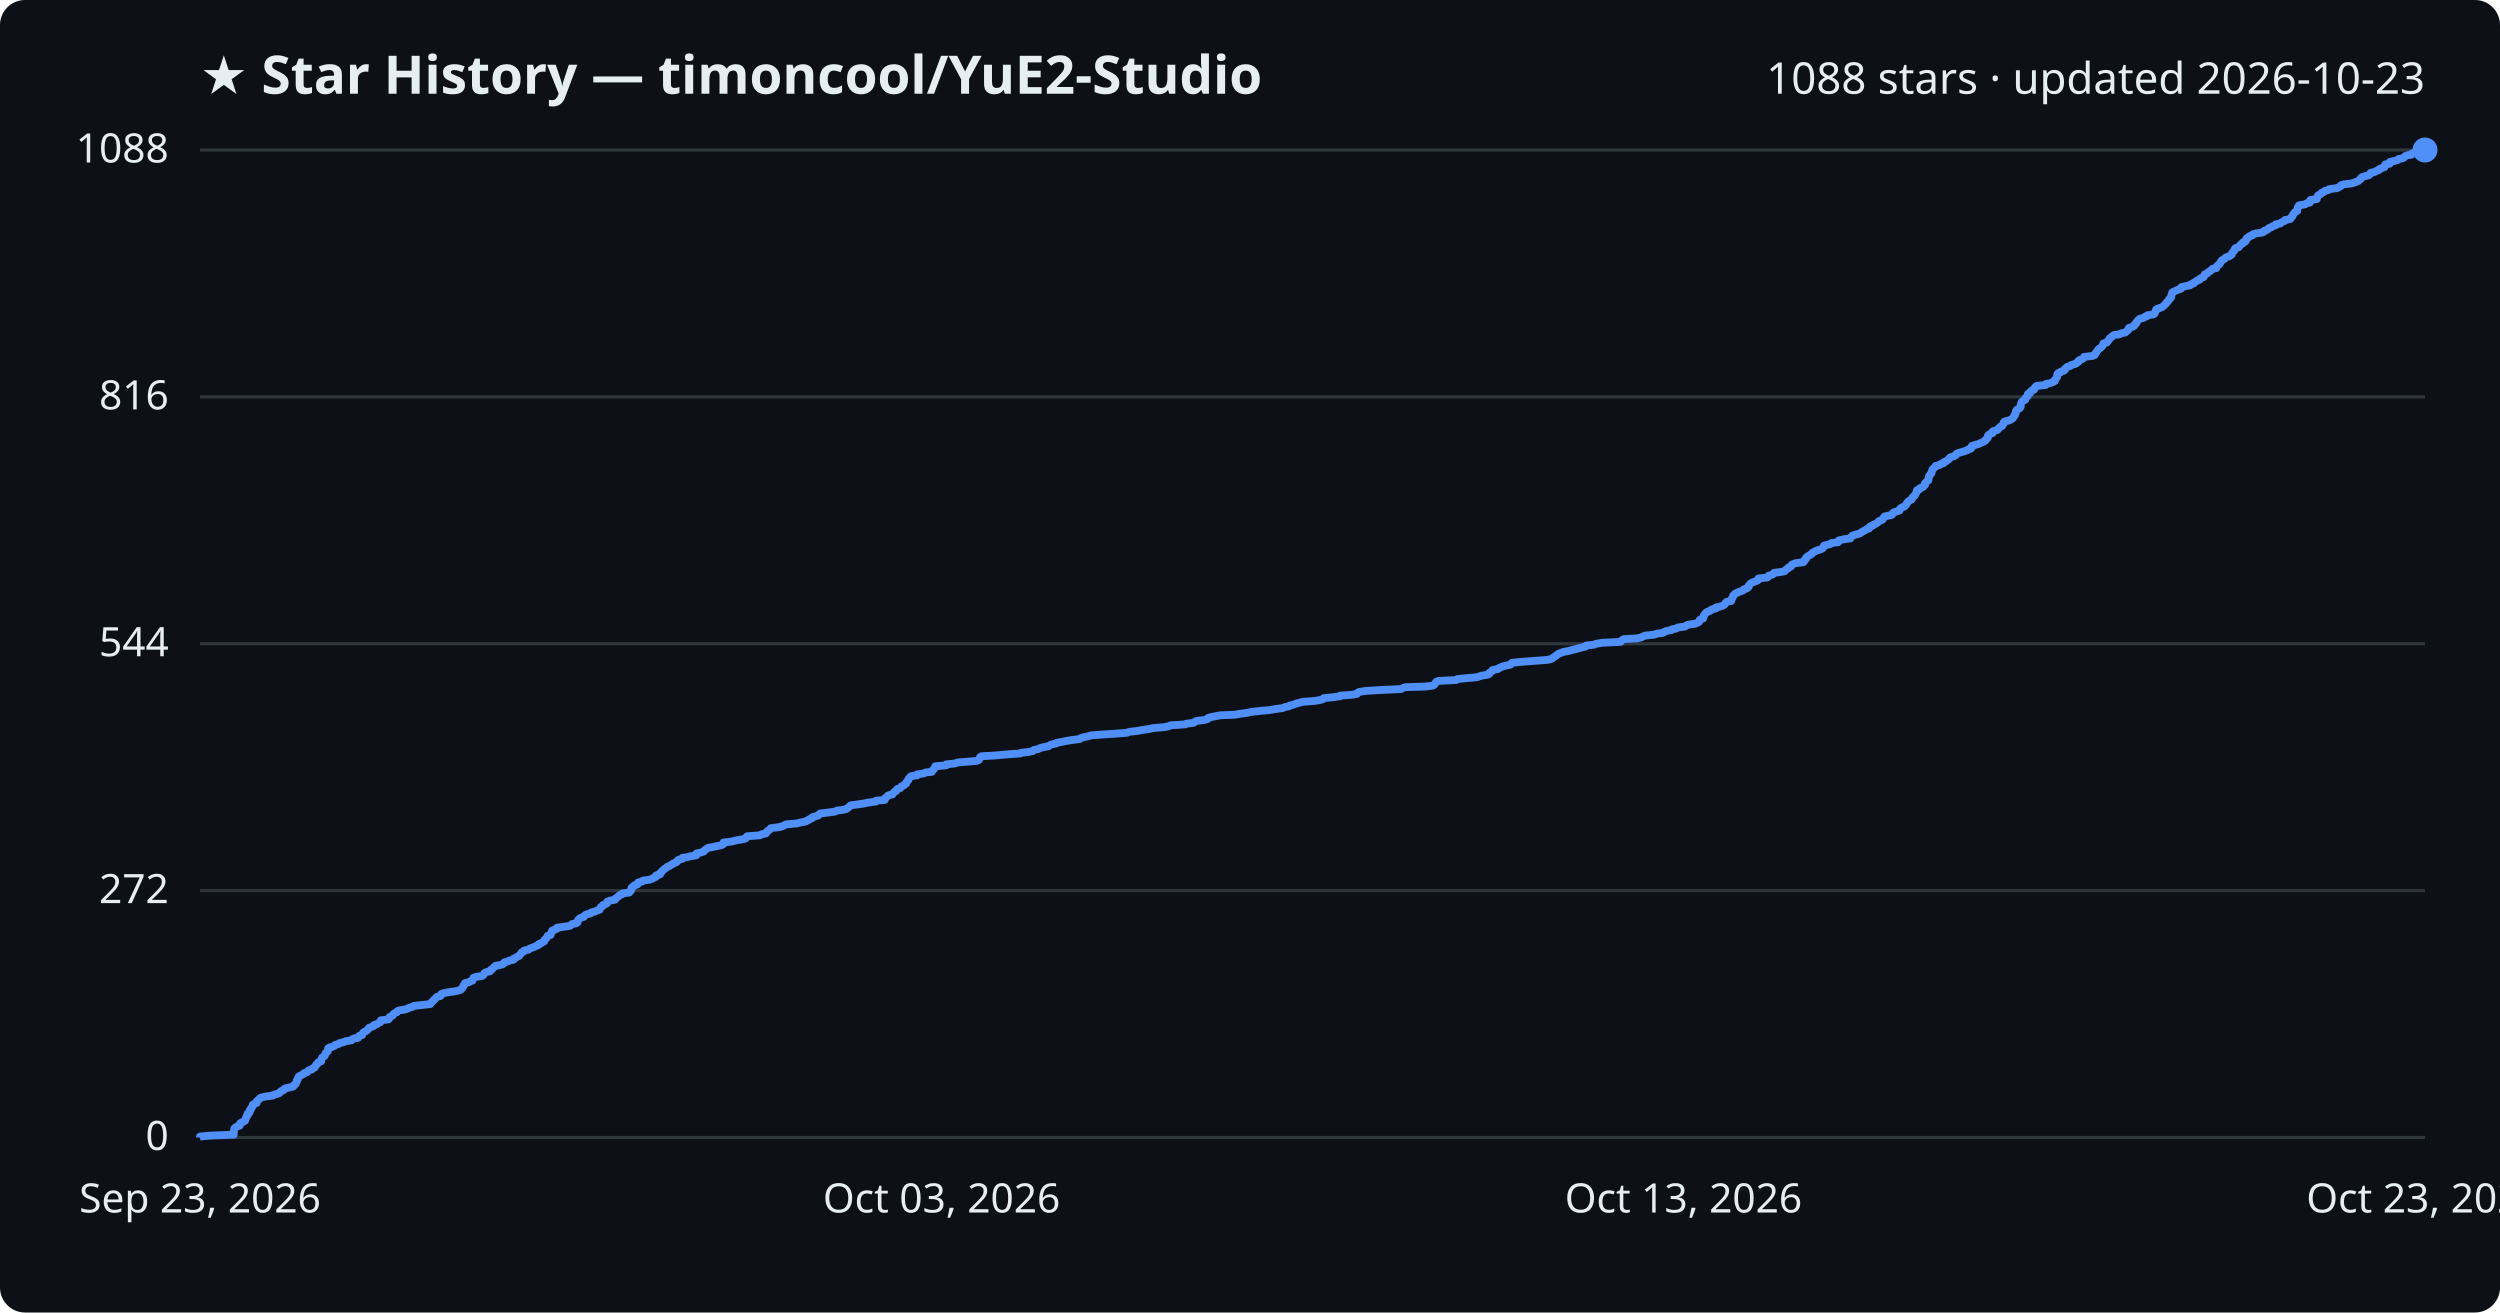
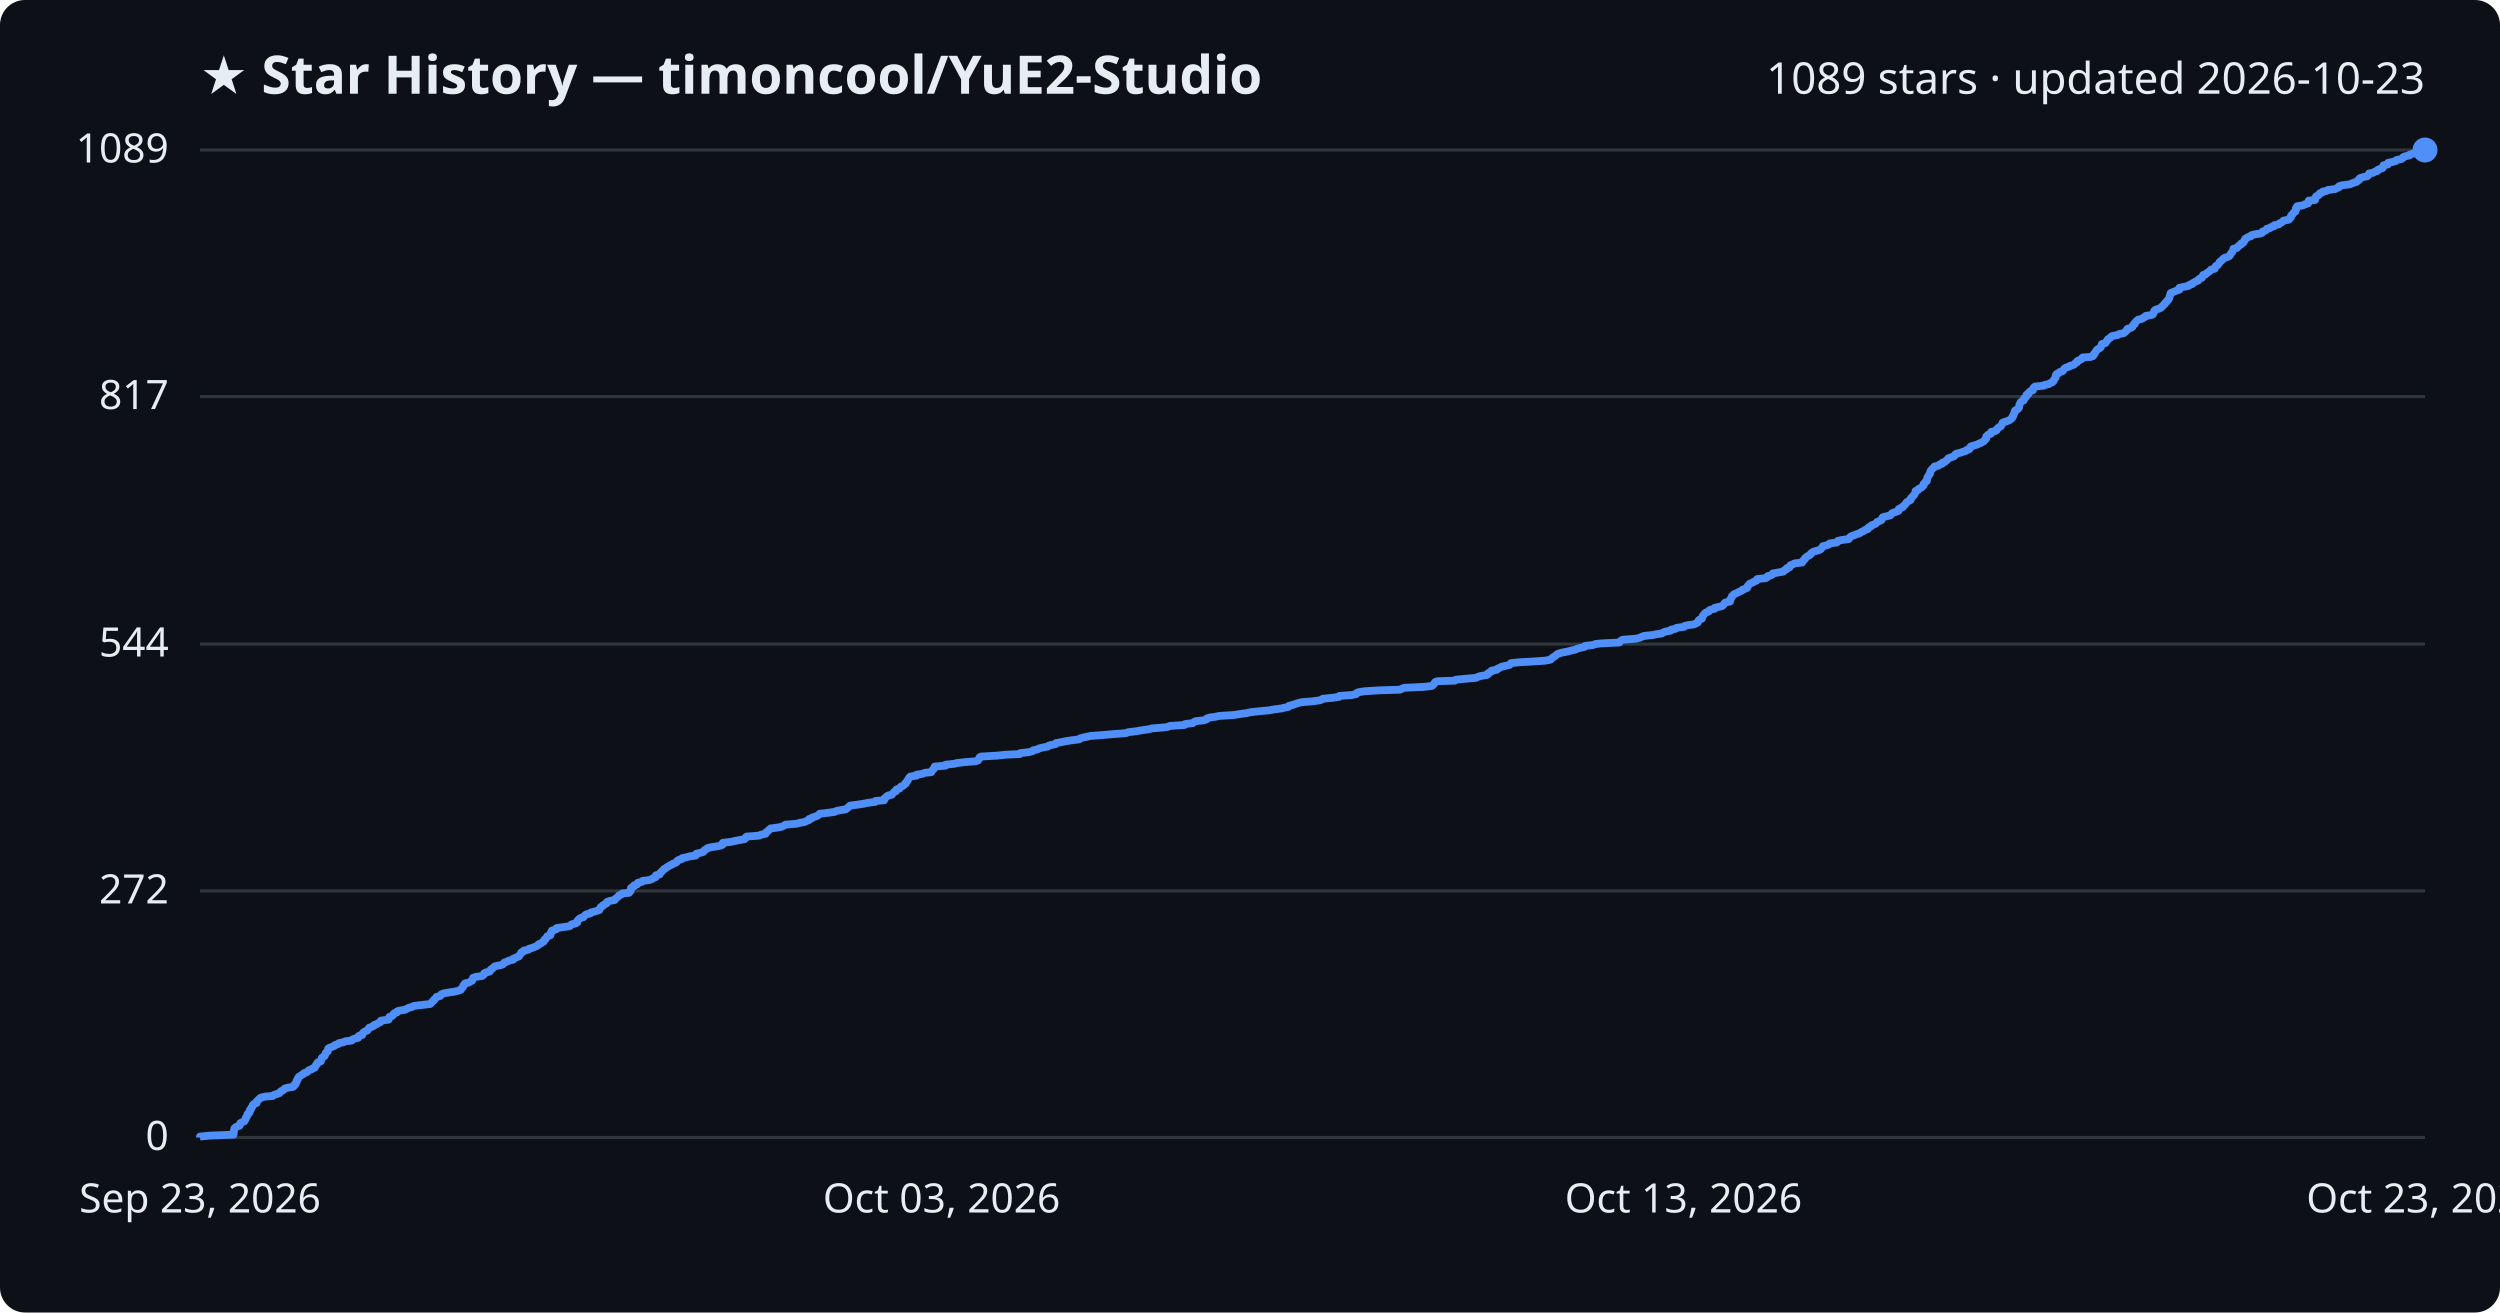
<svg xmlns="http://www.w3.org/2000/svg" viewBox="0 0 800 420" font-family="Segoe UI, sans-serif">
  <rect width="800" height="420" fill="#0d1117" rx="8" />
  <text x="64" y="30" fill="#e6edf3" font-size="17" font-weight="700">★ Star History — timoncool/YuE2-Studio</text>
-   <text x="776" y="30" fill="#e6edf3" font-size="14" text-anchor="end">1088 stars · updated 2026-10-23</text>
+   <text x="776" y="30" fill="#e6edf3" font-size="14" text-anchor="end">1089 stars · updated 2026-10-23</text>
  <line x1="64" y1="364.0" x2="776" y2="364.0" stroke="#30363d" stroke-width="1" />
  <text x="54" y="368.0" fill="#e6edf3" font-size="13" text-anchor="end">0</text>
-   <line x1="64" y1="285.0" x2="776" y2="285.0" stroke="#30363d" stroke-width="1" />
-   <text x="54" y="289.0" fill="#e6edf3" font-size="13" text-anchor="end">272</text>
-   <line x1="64" y1="206.0" x2="776" y2="206.0" stroke="#30363d" stroke-width="1" />
-   <text x="54" y="210.0" fill="#e6edf3" font-size="13" text-anchor="end">544</text>
-   <line x1="64" y1="127.0" x2="776" y2="127.0" stroke="#30363d" stroke-width="1" />
-   <text x="54" y="131.0" fill="#e6edf3" font-size="13" text-anchor="end">816</text>
+   <line x1="64" y1="285.1" x2="776" y2="285.1" stroke="#30363d" stroke-width="1" />
+   <text x="54" y="289.1" fill="#e6edf3" font-size="13" text-anchor="end">272</text>
+   <line x1="64" y1="206.1" x2="776" y2="206.1" stroke="#30363d" stroke-width="1" />
+   <text x="54" y="210.1" fill="#e6edf3" font-size="13" text-anchor="end">544</text>
+   <line x1="64" y1="126.9" x2="776" y2="126.9" stroke="#30363d" stroke-width="1" />
+   <text x="54" y="130.9" fill="#e6edf3" font-size="13" text-anchor="end">817</text>
  <line x1="64" y1="48.0" x2="776" y2="48.0" stroke="#30363d" stroke-width="1" />
-   <text x="54" y="52.0" fill="#e6edf3" font-size="13" text-anchor="end">1088</text>
-   <path d="M64.0,364.0 L64.0,363.7 L67.1,363.4 L74.8,363.1 L74.8,362.8 L74.8,362.5 L74.8,362.3 L74.8,362.0 L74.9,361.7 L75.0,361.4 L75.0,361.1 L75.3,360.8 L75.8,360.5 L76.7,360.2 L76.8,359.9 L76.8,359.6 L76.9,359.4 L77.5,359.1 L78.2,358.8 L78.5,358.5 L78.5,358.2 L78.7,357.9 L78.7,357.6 L78.9,357.3 L79.2,357.0 L79.2,356.7 L79.2,356.4 L79.7,356.2 L79.9,355.9 L79.9,355.6 L79.9,355.3 L80.3,355.0 L80.3,354.7 L80.5,354.4 L80.8,354.1 L80.9,353.8 L80.9,353.5 L81.2,353.3 L82.1,353.0 L82.1,352.7 L82.2,352.4 L82.5,352.1 L82.9,351.8 L83.1,351.5 L83.6,351.2 L84.9,350.9 L87.3,350.6 L87.6,350.3 L88.5,350.1 L89.4,349.8 L89.6,349.5 L89.9,349.2 L90.7,348.9 L90.8,348.6 L91.3,348.3 L92.5,348.0 L93.8,347.7 L94.1,347.4 L94.1,347.2 L94.6,346.9 L94.7,346.6 L94.9,346.3 L94.9,346.0 L95.0,345.7 L95.3,345.4 L95.3,345.1 L95.5,344.8 L95.6,344.5 L96.1,344.2 L96.5,344.0 L97.1,343.7 L97.3,343.4 L98.3,343.1 L98.5,342.8 L98.8,342.5 L99.8,342.2 L100.0,341.9 L100.7,341.6 L100.8,341.3 L101.0,341.1 L101.1,340.8 L101.5,340.5 L101.6,340.2 L101.9,339.9 L102.8,339.6 L102.8,339.3 L102.9,339.0 L103.0,338.7 L103.1,338.4 L103.4,338.2 L103.9,337.9 L104.0,337.6 L104.1,337.3 L104.2,337.0 L104.6,336.7 L104.9,336.4 L104.9,336.1 L105.0,335.8 L105.0,335.5 L105.4,335.2 L106.3,335.0 L107.0,334.7 L107.2,334.4 L108.3,334.1 L108.6,333.8 L110.0,333.5 L110.5,333.2 L112.5,332.9 L112.7,332.6 L113.3,332.3 L114.6,332.1 L114.8,331.8 L114.9,331.5 L115.9,331.2 L116.0,330.9 L116.1,330.6 L116.4,330.3 L117.0,330.0 L117.5,329.7 L117.7,329.4 L118.0,329.1 L118.1,328.9 L118.9,328.6 L119.6,328.3 L119.7,328.0 L120.7,327.7 L121.0,327.4 L121.7,327.1 L121.9,326.8 L121.9,326.5 L124.3,326.2 L124.5,326.0 L124.6,325.7 L124.7,325.4 L125.5,325.1 L125.8,324.8 L125.9,324.5 L126.3,324.2 L127.0,323.9 L127.1,323.6 L127.9,323.3 L129.8,323.0 L130.3,322.8 L130.9,322.5 L132.0,322.2 L132.4,321.9 L135.0,321.6 L137.7,321.3 L137.9,321.0 L138.1,320.7 L138.5,320.4 L138.8,320.1 L138.9,319.9 L139.3,319.6 L139.5,319.3 L139.8,319.0 L141.0,318.7 L141.1,318.4 L141.2,318.1 L142.0,317.8 L143.6,317.5 L145.7,317.2 L146.9,316.9 L147.5,316.7 L147.7,316.4 L148.0,316.1 L148.2,315.8 L148.3,315.5 L148.4,315.2 L148.8,314.9 L148.8,314.6 L150.1,314.3 L150.5,314.0 L151.2,313.8 L151.2,313.5 L151.4,313.2 L151.5,312.9 L152.4,312.6 L154.3,312.3 L154.7,312.0 L154.9,311.7 L155.0,311.4 L155.5,311.1 L156.8,310.8 L157.0,310.6 L157.1,310.3 L157.6,310.0 L157.9,309.7 L158.2,309.4 L158.5,309.1 L160.1,308.8 L161.0,308.5 L161.2,308.2 L161.5,307.9 L162.5,307.7 L162.9,307.4 L164.3,307.1 L164.3,306.8 L165.1,306.5 L165.4,306.2 L166.1,305.9 L166.3,305.6 L166.6,305.3 L166.8,305.0 L166.9,304.8 L167.6,304.5 L167.7,304.2 L169.1,303.9 L169.4,303.6 L170.2,303.3 L171.0,303.0 L171.6,302.7 L172.3,302.4 L172.4,302.1 L173.2,301.8 L173.4,301.6 L174.1,301.3 L174.2,301.0 L174.3,300.7 L174.7,300.4 L174.9,300.1 L175.1,299.8 L175.2,299.5 L176.2,299.2 L176.2,298.9 L176.3,298.7 L176.4,298.4 L176.7,298.1 L176.7,297.8 L177.5,297.5 L178.2,297.2 L178.2,296.9 L180.1,296.6 L182.3,296.3 L182.8,296.0 L183.0,295.7 L184.3,295.5 L184.8,295.2 L184.8,294.9 L184.9,294.6 L185.1,294.3 L185.4,294.0 L185.8,293.7 L186.8,293.4 L187.0,293.1 L187.3,292.8 L187.7,292.6 L189.0,292.3 L189.2,292.0 L190.3,291.7 L191.0,291.4 L191.9,291.1 L191.9,290.8 L192.2,290.5 L192.3,290.2 L192.9,289.9 L193.0,289.6 L193.6,289.4 L194.2,289.1 L194.2,288.8 L194.4,288.5 L195.2,288.2 L196.8,287.9 L196.9,287.6 L197.3,287.3 L197.7,287.0 L198.0,286.7 L198.2,286.5 L199.0,286.2 L199.2,285.9 L201.4,285.6 L201.5,285.3 L201.9,285.0 L202.0,284.7 L202.0,284.4 L202.1,284.1 L202.4,283.8 L203.0,283.5 L203.0,283.3 L204.0,283.0 L204.1,282.7 L204.2,282.4 L205.5,282.1 L205.7,281.8 L207.9,281.5 L208.7,281.2 L209.1,280.9 L209.9,280.6 L210.0,280.4 L210.0,280.1 L211.2,279.8 L211.4,279.5 L211.4,279.2 L211.8,278.9 L212.0,278.6 L212.4,278.3 L212.7,278.0 L213.2,277.7 L213.5,277.4 L214.1,277.2 L214.5,276.9 L215.1,276.6 L215.4,276.3 L216.3,276.0 L216.7,275.7 L216.8,275.4 L217.2,275.1 L218.4,274.8 L218.4,274.5 L219.9,274.3 L220.9,274.0 L222.8,273.7 L222.9,273.4 L222.9,273.1 L224.3,272.8 L225.2,272.5 L225.4,272.2 L225.7,271.9 L226.2,271.6 L226.6,271.3 L227.8,271.1 L229.2,270.8 L230.7,270.5 L231.4,270.2 L231.4,269.9 L231.5,269.6 L234.1,269.3 L235.2,269.0 L236.9,268.7 L238.4,268.4 L238.7,268.2 L238.8,267.9 L239.1,267.6 L243.2,267.3 L243.6,267.0 L245.1,266.7 L245.3,266.4 L245.4,266.1 L245.9,265.8 L246.2,265.5 L246.7,265.2 L246.7,265.0 L249.2,264.7 L250.4,264.4 L251.0,264.1 L251.5,263.8 L255.0,263.5 L256.2,263.2 L257.8,262.9 L258.2,262.6 L259.0,262.3 L259.1,262.1 L259.9,261.8 L260.0,261.5 L261.0,261.2 L261.9,260.9 L262.1,260.6 L262.5,260.3 L265.1,260.0 L267.3,259.7 L267.8,259.4 L269.4,259.2 L270.8,258.9 L271.2,258.6 L271.6,258.3 L271.9,258.0 L272.2,257.7 L274.6,257.4 L276.5,257.1 L278.0,256.8 L280.3,256.5 L280.4,256.2 L283.1,256.0 L283.2,255.7 L283.2,255.4 L283.7,255.1 L283.9,254.8 L284.3,254.5 L285.6,254.2 L285.8,253.9 L286.0,253.6 L286.3,253.3 L286.8,253.1 L286.9,252.8 L287.1,252.5 L288.1,252.2 L288.3,251.9 L288.5,251.6 L289.3,251.3 L289.5,251.0 L290.0,250.7 L290.0,250.4 L290.2,250.1 L290.4,249.9 L290.7,249.6 L290.7,249.3 L291.0,249.0 L291.2,248.7 L291.5,248.4 L293.5,248.1 L293.5,247.8 L295.6,247.5 L296.1,247.2 L298.2,247.0 L298.3,246.7 L298.5,246.4 L298.9,246.1 L299.0,245.8 L299.2,245.5 L299.3,245.2 L302.8,244.9 L302.8,244.6 L305.7,244.3 L306.3,244.0 L308.8,243.8 L312.5,243.5 L313.2,243.2 L313.4,242.9 L313.6,242.6 L313.6,242.3 L314.1,242.0 L319.2,241.7 L322.2,241.4 L326.5,241.1 L326.7,240.9 L329.3,240.6 L330.6,240.3 L330.8,240.0 L332.2,239.7 L332.8,239.4 L333.9,239.1 L335.5,238.8 L335.8,238.5 L336.6,238.2 L338.0,237.9 L338.2,237.7 L339.8,237.4 L341.2,237.1 L343.1,236.8 L345.5,236.5 L345.8,236.2 L346.8,235.9 L348.3,235.6 L349.2,235.3 L353.3,235.0 L356.6,234.8 L360.6,234.5 L361.3,234.2 L363.9,233.9 L365.5,233.6 L367.6,233.3 L368.9,233.0 L372.5,232.7 L374.0,232.4 L374.6,232.1 L379.3,231.8 L379.5,231.6 L382.0,231.3 L382.3,231.0 L382.8,230.7 L385.4,230.4 L386.4,230.1 L386.5,229.8 L387.4,229.5 L388.9,229.2 L390.5,228.9 L395.2,228.7 L396.9,228.4 L399.2,228.1 L400.4,227.8 L403.2,227.5 L406.4,227.2 L408.1,226.9 L410.4,226.6 L411.1,226.3 L412.5,226.0 L412.7,225.8 L413.9,225.5 L414.6,225.2 L415.7,224.9 L416.8,224.6 L420.6,224.3 L422.5,224.0 L423.4,223.7 L423.6,223.4 L426.7,223.1 L428.8,222.8 L428.9,222.6 L432.9,222.3 L434.3,222.0 L434.4,221.7 L435.0,221.4 L437.0,221.1 L441.8,220.8 L448.3,220.5 L448.9,220.2 L449.7,219.9 L456.0,219.7 L458.5,219.4 L459.0,219.1 L459.2,218.8 L459.4,218.5 L459.6,218.2 L460.3,217.9 L466.0,217.6 L466.3,217.3 L469.4,217.0 L472.7,216.7 L473.2,216.5 L474.2,216.2 L476.1,215.9 L476.6,215.6 L476.6,215.3 L477.1,215.0 L477.6,214.7 L477.6,214.4 L479.3,214.1 L479.6,213.8 L480.2,213.6 L480.7,213.3 L481.9,213.0 L483.3,212.7 L483.7,212.4 L483.8,212.1 L486.8,211.8 L490.6,211.5 L494.9,211.2 L496.4,210.9 L496.8,210.6 L497.1,210.4 L497.5,210.1 L498.0,209.8 L498.3,209.5 L498.7,209.2 L499.6,208.9 L500.3,208.6 L502.0,208.3 L503.1,208.0 L504.3,207.7 L505.0,207.5 L506.1,207.2 L507.4,206.9 L507.5,206.6 L510.1,206.3 L510.8,206.0 L512.6,205.7 L518.6,205.4 L518.8,205.1 L519.1,204.8 L519.7,204.5 L523.7,204.3 L525.1,204.0 L525.7,203.7 L526.4,203.4 L529.3,203.1 L530.1,202.8 L532.2,202.5 L532.6,202.2 L533.3,201.9 L534.9,201.6 L535.0,201.4 L536.5,201.1 L536.9,200.8 L539.2,200.5 L539.5,200.2 L540.2,199.9 L542.5,199.6 L543.1,199.3 L543.7,199.0 L543.8,198.7 L543.9,198.4 L544.2,198.2 L545.0,197.9 L545.0,197.6 L545.2,197.3 L545.2,197.0 L545.4,196.7 L545.7,196.4 L545.9,196.1 L546.3,195.8 L547.2,195.5 L547.3,195.3 L547.8,195.0 L549.1,194.7 L549.1,194.4 L550.4,194.1 L551.3,193.8 L551.8,193.5 L552.0,193.2 L552.2,192.9 L552.5,192.6 L554.0,192.3 L554.0,192.1 L554.0,191.8 L554.3,191.5 L554.4,191.2 L554.6,190.9 L554.6,190.6 L555.0,190.3 L555.2,190.0 L555.8,189.7 L556.5,189.4 L557.1,189.2 L557.8,188.9 L558.0,188.6 L558.9,188.3 L559.4,188.0 L559.6,187.7 L559.6,187.4 L559.9,187.1 L560.1,186.8 L560.5,186.5 L561.3,186.2 L561.8,186.0 L562.5,185.7 L562.7,185.4 L562.7,185.1 L565.5,184.8 L565.9,184.5 L566.0,184.2 L567.1,183.9 L567.6,183.6 L567.7,183.3 L569.4,183.1 L571.1,182.8 L571.3,182.5 L571.6,182.2 L572.2,181.9 L572.3,181.6 L573.1,181.3 L573.2,181.0 L573.4,180.7 L574.1,180.4 L574.7,180.2 L577.1,179.9 L577.1,179.6 L577.6,179.3 L577.6,179.0 L578.0,178.7 L578.0,178.4 L578.4,178.1 L578.8,177.8 L579.4,177.5 L579.8,177.2 L579.9,177.0 L580.3,176.7 L580.9,176.4 L581.6,176.1 L582.6,175.8 L583.2,175.5 L583.3,175.2 L583.7,174.9 L583.7,174.6 L584.9,174.3 L585.7,174.1 L586.0,173.8 L588.2,173.5 L588.2,173.2 L588.5,172.9 L589.9,172.6 L592.1,172.3 L592.2,172.0 L592.5,171.7 L592.8,171.4 L593.7,171.1 L594.5,170.9 L595.3,170.6 L595.7,170.3 L596.2,170.0 L596.8,169.7 L597.2,169.4 L598.1,169.1 L598.1,168.8 L598.4,168.5 L599.3,168.2 L599.3,168.0 L600.1,167.7 L600.6,167.4 L601.0,167.1 L601.2,166.8 L601.9,166.5 L602.5,166.2 L602.6,165.9 L602.8,165.6 L603.0,165.3 L604.3,165.0 L605.3,164.8 L605.6,164.5 L605.7,164.2 L606.1,163.9 L607.2,163.6 L607.9,163.3 L607.9,163.0 L608.1,162.7 L608.6,162.4 L609.4,162.1 L609.5,161.9 L609.9,161.6 L610.1,161.3 L610.2,161.0 L610.5,160.7 L610.7,160.4 L611.2,160.1 L611.8,159.8 L611.9,159.5 L612.0,159.2 L612.3,158.9 L612.6,158.7 L612.8,158.4 L613.0,158.1 L613.1,157.8 L613.3,157.5 L613.4,157.2 L613.4,156.9 L614.2,156.6 L614.3,156.3 L614.9,156.0 L615.4,155.8 L615.6,155.5 L616.0,155.2 L616.0,154.9 L616.0,154.6 L616.4,154.3 L616.6,154.0 L617.1,153.7 L617.1,153.4 L617.2,153.1 L617.2,152.8 L617.2,152.6 L617.3,152.3 L617.6,152.0 L617.8,151.7 L618.1,151.4 L618.1,151.1 L618.2,150.8 L618.3,150.5 L618.4,150.2 L618.8,149.9 L618.9,149.7 L619.3,149.4 L619.4,149.1 L620.7,148.8 L621.0,148.5 L622.0,148.2 L622.0,147.9 L622.8,147.6 L623.1,147.3 L623.6,147.0 L623.8,146.8 L623.9,146.5 L624.5,146.2 L625.5,145.9 L625.9,145.6 L626.0,145.3 L626.5,145.0 L627.6,144.7 L628.6,144.4 L629.5,144.1 L629.8,143.8 L630.6,143.6 L630.9,143.3 L630.9,143.0 L631.0,142.7 L632.0,142.4 L633.1,142.1 L633.7,141.8 L634.4,141.5 L635.0,141.2 L635.4,140.9 L635.4,140.7 L635.8,140.4 L636.1,140.1 L636.1,139.8 L636.1,139.5 L636.4,139.2 L636.7,138.9 L637.6,138.6 L637.7,138.3 L637.7,138.0 L638.8,137.7 L639.3,137.5 L639.4,137.2 L639.8,136.9 L640.0,136.6 L640.7,136.3 L640.8,136.0 L641.1,135.7 L641.2,135.4 L641.2,135.1 L641.7,134.8 L642.7,134.6 L643.4,134.3 L643.9,134.0 L644.2,133.7 L644.4,133.4 L644.5,133.1 L644.8,132.8 L644.8,132.5 L645.0,132.2 L645.1,131.9 L645.1,131.6 L645.2,131.4 L645.4,131.1 L646.1,130.8 L646.4,130.5 L646.6,130.2 L646.6,129.9 L646.6,129.6 L646.7,129.3 L646.8,129.0 L646.9,128.7 L647.1,128.5 L647.5,128.2 L648.1,127.9 L648.1,127.6 L648.2,127.3 L648.6,127.0 L648.9,126.7 L648.9,126.4 L648.9,126.1 L649.6,125.8 L649.6,125.5 L649.9,125.3 L650.1,125.0 L650.9,124.7 L651.1,124.4 L651.1,124.1 L651.3,123.8 L651.7,123.5 L654.6,123.2 L654.6,122.9 L656.1,122.6 L656.5,122.4 L657.3,122.1 L657.6,121.8 L657.6,121.5 L657.9,121.2 L658.1,120.9 L658.3,120.6 L658.3,120.3 L658.3,120.0 L658.4,119.7 L658.6,119.4 L659.3,119.2 L659.5,118.9 L660.5,118.6 L660.8,118.3 L660.8,118.0 L661.2,117.7 L661.5,117.4 L662.5,117.1 L662.8,116.8 L663.9,116.5 L664.4,116.3 L664.6,116.0 L665.2,115.7 L665.2,115.4 L665.7,115.1 L666.5,114.8 L666.8,114.5 L666.9,114.2 L669.6,113.9 L670.3,113.6 L670.5,113.3 L670.5,113.1 L670.8,112.8 L671.0,112.5 L671.2,112.2 L671.4,111.9 L671.7,111.6 L672.2,111.3 L672.5,111.0 L672.8,110.7 L672.9,110.4 L673.0,110.2 L673.1,109.9 L674.2,109.6 L674.4,109.3 L674.6,109.0 L674.9,108.7 L675.0,108.4 L675.3,108.1 L675.8,107.8 L676.0,107.5 L676.5,107.2 L678.2,107.0 L678.6,106.7 L680.1,106.4 L680.4,106.1 L680.8,105.8 L681.1,105.5 L681.1,105.2 L681.3,104.9 L682.4,104.6 L682.9,104.3 L683.0,104.1 L683.1,103.8 L683.6,103.5 L683.6,103.2 L683.9,102.9 L684.1,102.6 L684.4,102.3 L684.7,102.0 L686.0,101.7 L686.3,101.4 L687.0,101.2 L687.1,100.9 L689.1,100.6 L689.5,100.3 L689.6,100.0 L689.7,99.7 L689.9,99.4 L689.9,99.1 L690.3,98.8 L691.3,98.5 L692.0,98.2 L692.2,98.0 L692.6,97.7 L692.8,97.4 L693.2,97.1 L693.3,96.8 L693.7,96.5 L693.9,96.2 L694.0,95.9 L694.4,95.6 L694.5,95.3 L694.8,95.1 L694.8,94.8 L694.9,94.5 L694.9,94.2 L695.1,93.9 L695.1,93.6 L695.6,93.3 L696.3,93.0 L697.0,92.7 L697.9,92.4 L697.9,92.1 L698.0,91.9 L699.2,91.6 L700.8,91.3 L701.0,91.0 L702.0,90.7 L702.1,90.4 L702.7,90.1 L703.0,89.8 L703.9,89.5 L704.0,89.2 L704.3,89.0 L705.1,88.7 L705.3,88.4 L705.4,88.1 L705.5,87.8 L706.3,87.5 L706.5,87.2 L707.0,86.9 L707.4,86.6 L707.8,86.3 L708.0,86.0 L709.2,85.8 L709.3,85.5 L709.4,85.2 L709.7,84.9 L710.2,84.6 L710.3,84.3 L710.6,84.0 L710.7,83.7 L710.9,83.4 L711.4,83.1 L711.8,82.9 L712.0,82.6 L712.4,82.3 L713.4,82.0 L713.8,81.7 L714.2,81.4 L714.2,81.1 L714.4,80.8 L714.7,80.5 L715.0,80.2 L715.0,79.9 L715.2,79.7 L715.3,79.4 L716.4,79.1 L716.6,78.8 L716.8,78.5 L717.1,78.2 L717.7,77.9 L717.7,77.6 L718.5,77.3 L718.5,77.0 L718.8,76.8 L718.8,76.5 L719.0,76.2 L719.6,75.9 L719.8,75.6 L720.8,75.3 L720.9,75.0 L721.9,74.7 L724.0,74.4 L724.5,74.1 L724.6,73.8 L725.4,73.6 L725.8,73.3 L726.0,73.0 L726.9,72.7 L727.2,72.4 L728.2,72.1 L728.2,71.8 L729.7,71.5 L730.0,71.2 L730.6,70.9 L731.1,70.7 L731.2,70.4 L732.9,70.1 L733.1,69.8 L733.2,69.5 L733.6,69.2 L733.7,68.9 L733.8,68.6 L734.1,68.3 L734.3,68.0 L734.5,67.8 L735.1,67.5 L735.1,67.2 L735.2,66.9 L735.3,66.6 L735.3,66.3 L735.6,66.0 L735.7,65.7 L737.6,65.4 L738.0,65.1 L739.2,64.8 L739.2,64.6 L739.3,64.3 L739.3,64.0 L741.4,63.7 L741.4,63.4 L741.5,63.1 L741.6,62.8 L741.8,62.5 L742.5,62.2 L742.8,61.9 L742.9,61.7 L743.7,61.4 L743.9,61.1 L745.1,60.8 L745.4,60.5 L747.9,60.2 L748.4,59.9 L749.0,59.6 L749.1,59.3 L750.0,59.0 L752.5,58.7 L753.2,58.5 L753.9,58.2 L754.7,57.9 L754.9,57.6 L755.4,57.3 L755.5,57.0 L755.8,56.7 L756.7,56.4 L758.0,56.1 L758.3,55.8 L758.6,55.6 L758.6,55.3 L760.0,55.0 L760.4,54.7 L761.3,54.4 L761.4,54.1 L762.1,53.8 L763.0,53.5 L763.1,53.2 L763.3,52.9 L763.3,52.6 L764.7,52.4 L764.7,52.1 L764.8,51.8 L766.2,51.5 L767.3,51.2 L767.5,50.9 L769.0,50.6 L769.4,50.3 L769.6,50.0 L770.3,49.7 L771.7,49.5 L771.7,49.2 L772.4,48.9 L774.8,48.6 L775.0,48.3 L776.0,48.0 L776.0,48.0" fill="none" stroke="#4f8ff7" stroke-width="2.5" stroke-linejoin="round" />
+   <text x="54" y="52.0" fill="#e6edf3" font-size="13" text-anchor="end">1089</text>
+   <path d="M64.0,364.0 L64.0,363.7 L67.1,363.4 L74.7,363.1 L74.8,362.8 L74.8,362.5 L74.8,362.3 L74.8,362.0 L74.9,361.7 L75.0,361.4 L75.0,361.1 L75.3,360.8 L75.8,360.5 L76.7,360.2 L76.8,359.9 L76.8,359.6 L76.9,359.4 L77.5,359.1 L78.2,358.8 L78.4,358.5 L78.5,358.2 L78.7,357.9 L78.7,357.6 L78.9,357.3 L79.2,357.0 L79.2,356.7 L79.2,356.5 L79.7,356.2 L79.9,355.9 L79.9,355.6 L79.9,355.3 L80.3,355.0 L80.3,354.7 L80.5,354.4 L80.8,354.1 L80.9,353.8 L80.9,353.6 L81.2,353.3 L82.1,353.0 L82.1,352.7 L82.2,352.4 L82.5,352.1 L82.9,351.8 L83.1,351.5 L83.6,351.2 L84.9,350.9 L87.3,350.7 L87.6,350.4 L88.5,350.1 L89.4,349.8 L89.6,349.5 L89.9,349.2 L90.6,348.9 L90.8,348.6 L91.2,348.3 L92.4,348.0 L93.8,347.8 L94.1,347.5 L94.1,347.2 L94.6,346.9 L94.6,346.6 L94.9,346.3 L94.9,346.0 L95.0,345.7 L95.3,345.4 L95.3,345.1 L95.5,344.8 L95.6,344.6 L96.1,344.3 L96.5,344.0 L97.1,343.7 L97.3,343.4 L98.2,343.1 L98.5,342.8 L98.8,342.5 L99.7,342.2 L100.0,341.9 L100.7,341.7 L100.8,341.4 L101.0,341.1 L101.1,340.8 L101.5,340.5 L101.5,340.2 L101.8,339.9 L102.7,339.6 L102.7,339.3 L102.9,339.0 L103.0,338.8 L103.0,338.5 L103.4,338.2 L103.9,337.9 L104.0,337.6 L104.1,337.3 L104.2,337.0 L104.5,336.7 L104.9,336.4 L104.9,336.1 L105.0,335.9 L105.0,335.6 L105.4,335.3 L106.2,335.0 L107.0,334.7 L107.2,334.4 L108.2,334.1 L108.5,333.8 L110.0,333.5 L110.5,333.2 L112.5,333.0 L112.7,332.7 L113.3,332.4 L114.6,332.1 L114.8,331.8 L114.8,331.5 L115.9,331.2 L115.9,330.9 L116.1,330.6 L116.4,330.3 L116.9,330.0 L117.5,329.8 L117.7,329.5 L118.0,329.2 L118.1,328.9 L118.9,328.6 L119.6,328.3 L119.7,328.0 L120.6,327.7 L121.0,327.4 L121.7,327.1 L121.9,326.9 L121.9,326.6 L124.3,326.3 L124.5,326.0 L124.5,325.7 L124.6,325.4 L125.5,325.1 L125.8,324.8 L125.9,324.5 L126.2,324.2 L127.0,324.0 L127.0,323.7 L127.8,323.4 L129.7,323.1 L130.2,322.8 L130.8,322.5 L131.9,322.2 L132.4,321.9 L134.9,321.6 L137.6,321.3 L137.9,321.1 L138.1,320.8 L138.4,320.5 L138.8,320.2 L138.9,319.9 L139.3,319.6 L139.5,319.3 L139.7,319.0 L140.9,318.7 L141.1,318.4 L141.2,318.2 L141.9,317.9 L143.6,317.6 L145.6,317.3 L146.8,317.0 L147.5,316.7 L147.6,316.4 L147.9,316.1 L148.2,315.8 L148.3,315.5 L148.3,315.3 L148.7,315.0 L148.8,314.7 L150.1,314.4 L150.5,314.1 L151.1,313.8 L151.2,313.5 L151.3,313.2 L151.4,312.9 L152.3,312.6 L154.3,312.3 L154.6,312.1 L154.9,311.8 L154.9,311.5 L155.4,311.2 L156.7,310.9 L156.9,310.6 L157.0,310.3 L157.5,310.0 L157.8,309.7 L158.1,309.4 L158.4,309.2 L160.0,308.9 L160.9,308.6 L161.2,308.3 L161.4,308.0 L162.4,307.7 L162.8,307.4 L164.2,307.1 L164.2,306.8 L165.0,306.5 L165.4,306.3 L166.1,306.0 L166.2,305.7 L166.5,305.4 L166.7,305.1 L166.8,304.8 L167.5,304.5 L167.6,304.2 L169.1,303.9 L169.3,303.6 L170.1,303.4 L170.9,303.1 L171.6,302.8 L172.2,302.5 L172.3,302.2 L173.1,301.9 L173.4,301.6 L174.0,301.3 L174.1,301.0 L174.2,300.7 L174.6,300.5 L174.8,300.2 L175.0,299.9 L175.1,299.6 L176.1,299.3 L176.2,299.0 L176.3,298.7 L176.3,298.4 L176.6,298.1 L176.6,297.8 L177.4,297.6 L178.1,297.3 L178.1,297.0 L180.0,296.7 L182.2,296.4 L182.7,296.1 L182.9,295.8 L184.2,295.5 L184.7,295.2 L184.7,294.9 L184.8,294.6 L185.0,294.4 L185.3,294.1 L185.7,293.8 L186.7,293.5 L186.9,293.2 L187.2,292.9 L187.6,292.6 L188.9,292.3 L189.1,292.0 L190.2,291.7 L190.9,291.5 L191.8,291.2 L191.8,290.9 L192.1,290.6 L192.2,290.3 L192.8,290.0 L192.9,289.7 L193.5,289.4 L194.1,289.1 L194.1,288.8 L194.3,288.6 L195.1,288.3 L196.7,288.0 L196.8,287.7 L197.2,287.4 L197.6,287.1 L197.9,286.8 L198.1,286.5 L198.9,286.2 L199.1,285.9 L201.3,285.7 L201.4,285.4 L201.8,285.1 L201.9,284.8 L201.9,284.5 L201.9,284.2 L202.3,283.9 L202.9,283.6 L202.9,283.3 L203.9,283.0 L203.9,282.8 L204.1,282.5 L205.4,282.2 L205.6,281.9 L207.8,281.6 L208.6,281.3 L209.0,281.0 L209.8,280.7 L209.8,280.4 L209.9,280.1 L211.1,279.8 L211.2,279.6 L211.3,279.3 L211.7,279.0 L211.9,278.7 L212.3,278.4 L212.5,278.1 L213.1,277.8 L213.4,277.5 L214.0,277.2 L214.4,276.9 L215.0,276.7 L215.3,276.4 L216.2,276.1 L216.6,275.8 L216.7,275.5 L217.1,275.2 L218.2,274.9 L218.3,274.6 L219.8,274.3 L220.8,274.0 L222.6,273.8 L222.7,273.5 L222.8,273.2 L224.1,272.9 L225.1,272.6 L225.3,272.3 L225.5,272.0 L226.1,271.7 L226.4,271.4 L227.6,271.1 L229.0,270.9 L230.6,270.6 L231.2,270.3 L231.3,270.0 L231.3,269.7 L233.9,269.4 L235.1,269.1 L236.8,268.8 L238.3,268.5 L238.6,268.2 L238.6,268.0 L238.9,267.7 L243.0,267.4 L243.5,267.1 L245.0,266.8 L245.1,266.5 L245.3,266.2 L245.8,265.9 L246.0,265.6 L246.5,265.3 L246.6,265.1 L249.0,264.8 L250.3,264.5 L250.9,264.2 L251.3,263.9 L254.9,263.6 L256.0,263.3 L257.6,263.0 L258.1,262.7 L258.9,262.4 L258.9,262.1 L259.7,261.9 L259.9,261.6 L260.9,261.3 L261.7,261.0 L262.0,260.7 L262.3,260.4 L264.9,260.1 L267.1,259.8 L267.7,259.5 L269.3,259.2 L270.6,259.0 L271.0,258.7 L271.4,258.4 L271.7,258.1 L272.0,257.8 L274.4,257.5 L276.3,257.2 L277.8,256.9 L280.1,256.6 L280.2,256.3 L282.9,256.1 L283.0,255.8 L283.0,255.5 L283.5,255.2 L283.7,254.9 L284.1,254.6 L285.4,254.3 L285.6,254.0 L285.9,253.7 L286.1,253.4 L286.7,253.2 L286.7,252.9 L286.9,252.6 L287.9,252.3 L288.1,252.0 L288.3,251.7 L289.1,251.4 L289.3,251.1 L289.8,250.8 L289.8,250.5 L290.1,250.3 L290.2,250.0 L290.5,249.7 L290.6,249.4 L290.8,249.1 L291.0,248.8 L291.3,248.5 L293.3,248.2 L293.3,247.9 L295.4,247.6 L295.9,247.3 L298.0,247.1 L298.1,246.8 L298.3,246.5 L298.7,246.2 L298.8,245.9 L299.1,245.6 L299.1,245.3 L302.6,245.0 L302.6,244.7 L305.5,244.4 L306.1,244.2 L308.6,243.9 L312.3,243.6 L313.0,243.3 L313.2,243.0 L313.4,242.7 L313.4,242.4 L313.9,242.1 L319.0,241.8 L322.0,241.5 L326.3,241.3 L326.5,241.0 L329.1,240.7 L330.4,240.4 L330.6,240.1 L332.0,239.8 L332.5,239.5 L333.7,239.2 L335.3,238.9 L335.6,238.6 L336.4,238.4 L337.8,238.1 L337.9,237.8 L339.5,237.5 L341.0,237.2 L342.9,236.9 L345.3,236.6 L345.6,236.3 L346.6,236.0 L348.1,235.7 L349.0,235.5 L353.0,235.2 L356.4,234.9 L360.4,234.6 L361.0,234.3 L363.6,234.0 L365.3,233.7 L367.4,233.4 L368.6,233.1 L372.2,232.8 L373.7,232.6 L374.4,232.3 L379.0,232.0 L379.2,231.7 L381.7,231.4 L382.0,231.1 L382.5,230.8 L385.2,230.5 L386.1,230.2 L386.2,229.9 L387.2,229.6 L388.7,229.4 L390.2,229.1 L394.9,228.8 L396.7,228.5 L398.9,228.2 L400.2,227.9 L402.9,227.6 L406.1,227.3 L407.8,227.0 L410.1,226.7 L410.8,226.5 L412.3,226.2 L412.4,225.9 L413.6,225.6 L414.4,225.3 L415.4,225.0 L416.5,224.7 L420.3,224.4 L422.3,224.1 L423.1,223.8 L423.3,223.6 L426.4,223.3 L428.5,223.0 L428.6,222.7 L432.6,222.4 L434.0,222.1 L434.1,221.8 L434.7,221.5 L436.7,221.2 L441.5,220.9 L448.0,220.7 L448.6,220.4 L449.3,220.1 L455.7,219.8 L458.2,219.5 L458.6,219.2 L458.8,218.9 L459.1,218.6 L459.2,218.3 L459.9,218.0 L465.6,217.8 L465.9,217.5 L469.0,217.2 L472.4,216.9 L472.9,216.6 L473.9,216.3 L475.8,216.0 L476.2,215.7 L476.2,215.4 L476.8,215.1 L477.3,214.9 L477.3,214.6 L479.0,214.3 L479.2,214.0 L479.9,213.7 L480.4,213.4 L481.6,213.1 L483.0,212.8 L483.4,212.5 L483.5,212.2 L486.5,211.9 L490.3,211.7 L494.6,211.4 L496.1,211.1 L496.5,210.8 L496.7,210.5 L497.2,210.2 L497.7,209.9 L498.0,209.6 L498.4,209.3 L499.2,209.0 L500.0,208.8 L501.6,208.5 L502.7,208.2 L504.0,207.9 L504.7,207.6 L505.7,207.3 L507.1,207.0 L507.2,206.7 L509.8,206.4 L510.5,206.1 L512.3,205.9 L518.2,205.6 L518.4,205.3 L518.7,205.0 L519.3,204.7 L523.4,204.4 L524.7,204.1 L525.3,203.8 L526.1,203.5 L528.9,203.2 L529.8,203.0 L531.8,202.7 L532.2,202.4 L533.0,202.1 L534.6,201.8 L534.7,201.5 L536.2,201.2 L536.5,200.9 L538.9,200.6 L539.1,200.3 L539.9,200.1 L542.1,199.8 L542.7,199.5 L543.3,199.2 L543.4,198.9 L543.5,198.6 L543.8,198.3 L544.6,198.0 L544.7,197.7 L544.8,197.4 L544.9,197.1 L545.0,196.9 L545.3,196.6 L545.5,196.3 L545.9,196.0 L546.8,195.7 L546.9,195.4 L547.4,195.1 L548.7,194.8 L548.7,194.5 L550.0,194.2 L550.9,194.0 L551.4,193.7 L551.6,193.4 L551.8,193.1 L552.1,192.8 L553.6,192.5 L553.6,192.2 L553.6,191.9 L553.9,191.6 L554.0,191.3 L554.2,191.1 L554.2,190.8 L554.6,190.5 L554.8,190.2 L555.5,189.9 L556.1,189.6 L556.7,189.3 L557.4,189.0 L557.6,188.7 L558.5,188.4 L559.0,188.2 L559.2,187.9 L559.2,187.6 L559.5,187.3 L559.7,187.0 L560.1,186.7 L560.9,186.4 L561.3,186.1 L562.1,185.8 L562.3,185.5 L562.3,185.3 L565.1,185.0 L565.5,184.7 L565.6,184.4 L566.7,184.1 L567.2,183.8 L567.3,183.5 L569.0,183.2 L570.7,182.9 L570.9,182.6 L571.1,182.4 L571.8,182.1 L571.8,181.8 L572.7,181.5 L572.8,181.2 L572.9,180.9 L573.7,180.6 L574.2,180.3 L576.7,180.0 L576.7,179.7 L577.1,179.4 L577.2,179.2 L577.6,178.9 L577.6,178.6 L578.0,178.3 L578.4,178.0 L579.0,177.7 L579.4,177.4 L579.5,177.1 L579.9,176.8 L580.4,176.5 L581.2,176.3 L582.2,176.0 L582.7,175.7 L582.9,175.4 L583.2,175.1 L583.3,174.8 L584.5,174.5 L585.3,174.2 L585.5,173.9 L587.8,173.6 L587.8,173.4 L588.1,173.1 L589.4,172.8 L591.6,172.5 L591.8,172.2 L592.0,171.9 L592.4,171.6 L593.3,171.3 L594.0,171.0 L594.9,170.7 L595.3,170.5 L595.7,170.2 L596.4,169.9 L596.8,169.6 L597.7,169.3 L597.7,169.0 L598.0,168.7 L598.8,168.4 L598.9,168.1 L599.7,167.8 L600.2,167.6 L600.5,167.3 L600.7,167.0 L601.5,166.7 L602.1,166.4 L602.2,166.1 L602.3,165.8 L602.5,165.5 L603.8,165.2 L604.9,164.9 L605.1,164.7 L605.3,164.4 L605.7,164.1 L606.7,163.8 L607.5,163.5 L607.5,163.2 L607.6,162.9 L608.1,162.6 L608.9,162.3 L609.0,162.0 L609.4,161.7 L609.6,161.5 L609.8,161.2 L610.0,160.9 L610.3,160.6 L610.8,160.3 L611.4,160.0 L611.4,159.7 L611.5,159.4 L611.9,159.1 L612.1,158.8 L612.3,158.6 L612.6,158.3 L612.7,158.0 L612.9,157.7 L613.0,157.4 L613.0,157.1 L613.8,156.8 L613.9,156.5 L614.5,156.2 L615.0,155.9 L615.1,155.7 L615.5,155.4 L615.6,155.1 L615.6,154.8 L616.0,154.5 L616.1,154.2 L616.6,153.9 L616.6,153.6 L616.7,153.3 L616.7,153.0 L616.8,152.8 L616.9,152.5 L617.2,152.2 L617.3,151.9 L617.6,151.6 L617.6,151.3 L617.7,151.0 L617.8,150.7 L618.0,150.4 L618.3,150.1 L618.5,149.9 L618.9,149.6 L619.0,149.3 L620.3,149.0 L620.6,148.7 L621.5,148.4 L621.5,148.1 L622.4,147.8 L622.6,147.5 L623.1,147.2 L623.3,146.9 L623.4,146.7 L624.1,146.4 L625.1,146.1 L625.5,145.8 L625.6,145.5 L626.0,145.2 L627.2,144.9 L628.1,144.6 L629.1,144.3 L629.3,144.0 L630.1,143.8 L630.4,143.5 L630.4,143.2 L630.6,142.9 L631.5,142.6 L632.6,142.3 L633.2,142.0 L633.9,141.7 L634.5,141.4 L634.9,141.1 L635.0,140.9 L635.4,140.6 L635.6,140.3 L635.6,140.0 L635.6,139.7 L635.9,139.4 L636.2,139.1 L637.1,138.8 L637.2,138.5 L637.2,138.2 L638.3,138.0 L638.9,137.7 L638.9,137.4 L639.3,137.1 L639.5,136.8 L640.2,136.5 L640.4,136.2 L640.6,135.9 L640.7,135.6 L640.8,135.3 L641.2,135.1 L642.2,134.8 L642.9,134.5 L643.4,134.2 L643.7,133.9 L644.0,133.6 L644.0,133.3 L644.3,133.0 L644.3,132.7 L644.5,132.4 L644.6,132.2 L644.7,131.9 L644.7,131.6 L644.9,131.3 L645.6,131.0 L645.9,130.7 L646.1,130.4 L646.1,130.1 L646.2,129.8 L646.2,129.5 L646.4,129.2 L646.5,129.0 L646.6,128.7 L647.0,128.4 L647.6,128.1 L647.6,127.8 L647.7,127.5 L648.2,127.2 L648.4,126.9 L648.4,126.6 L648.5,126.3 L649.1,126.1 L649.1,125.8 L649.4,125.5 L649.7,125.2 L650.5,124.9 L650.6,124.6 L650.6,124.3 L650.8,124.0 L651.2,123.7 L654.1,123.4 L654.2,123.2 L655.6,122.9 L656.1,122.6 L656.8,122.3 L657.1,122.0 L657.1,121.7 L657.4,121.4 L657.6,121.1 L657.8,120.8 L657.8,120.5 L657.8,120.3 L657.9,120.0 L658.1,119.7 L658.8,119.4 L659.0,119.1 L660.0,118.8 L660.3,118.5 L660.4,118.2 L660.7,117.9 L661.1,117.6 L662.0,117.4 L662.3,117.1 L663.4,116.8 L663.9,116.5 L664.1,116.2 L664.7,115.9 L664.7,115.6 L665.2,115.3 L666.0,115.0 L666.3,114.7 L666.4,114.4 L669.1,114.2 L669.8,113.9 L670.0,113.6 L670.0,113.3 L670.4,113.0 L670.5,112.7 L670.7,112.4 L670.9,112.1 L671.2,111.8 L671.7,111.5 L672.1,111.3 L672.3,111.0 L672.4,110.7 L672.5,110.4 L672.6,110.1 L673.7,109.8 L673.9,109.5 L674.1,109.2 L674.4,108.9 L674.5,108.6 L674.8,108.4 L675.3,108.1 L675.5,107.8 L676.0,107.5 L677.7,107.2 L678.1,106.9 L679.6,106.6 L679.9,106.3 L680.3,106.0 L680.6,105.7 L680.6,105.5 L680.8,105.2 L681.9,104.9 L682.4,104.6 L682.5,104.3 L682.6,104.0 L683.1,103.7 L683.1,103.4 L683.4,103.1 L683.6,102.8 L683.9,102.6 L684.2,102.3 L685.5,102.0 L685.8,101.7 L686.5,101.4 L686.6,101.1 L688.5,100.8 L689.0,100.5 L689.1,100.2 L689.2,99.9 L689.4,99.7 L689.4,99.4 L689.8,99.1 L690.8,98.8 L691.5,98.5 L691.7,98.2 L692.1,97.9 L692.3,97.6 L692.7,97.3 L692.8,97.0 L693.2,96.7 L693.4,96.5 L693.5,96.2 L693.9,95.9 L694.0,95.6 L694.2,95.3 L694.3,95.0 L694.3,94.7 L694.4,94.4 L694.6,94.1 L694.6,93.8 L695.0,93.6 L695.8,93.3 L696.5,93.0 L697.4,92.7 L697.4,92.4 L697.4,92.1 L698.7,91.8 L700.3,91.5 L700.5,91.2 L701.5,90.9 L701.5,90.7 L702.1,90.4 L702.5,90.1 L703.4,89.8 L703.5,89.5 L703.8,89.2 L704.6,88.9 L704.8,88.6 L704.9,88.3 L705.0,88.0 L705.8,87.8 L706.0,87.5 L706.5,87.2 L706.9,86.9 L707.3,86.6 L707.5,86.3 L708.7,86.0 L708.7,85.7 L708.9,85.4 L709.1,85.1 L709.6,84.9 L709.8,84.6 L710.1,84.3 L710.2,84.0 L710.4,83.7 L710.9,83.4 L711.2,83.1 L711.4,82.8 L711.9,82.5 L712.9,82.2 L713.3,82.0 L713.6,81.7 L713.7,81.4 L713.9,81.1 L714.2,80.8 L714.4,80.5 L714.5,80.2 L714.7,79.9 L714.7,79.6 L715.9,79.3 L716.1,79.0 L716.3,78.8 L716.6,78.5 L717.2,78.2 L717.2,77.9 L717.9,77.6 L718.0,77.3 L718.3,77.0 L718.3,76.7 L718.5,76.4 L719.1,76.1 L719.3,75.9 L720.3,75.6 L720.4,75.3 L721.4,75.0 L723.5,74.7 L724.0,74.4 L724.0,74.1 L724.9,73.8 L725.3,73.5 L725.4,73.2 L726.4,73.0 L726.6,72.7 L727.7,72.4 L727.7,72.1 L729.2,71.8 L729.4,71.5 L730.1,71.2 L730.5,70.9 L730.7,70.6 L732.4,70.3 L732.6,70.1 L732.7,69.8 L733.1,69.5 L733.1,69.2 L733.2,68.9 L733.6,68.6 L733.8,68.3 L734.0,68.0 L734.5,67.7 L734.6,67.4 L734.7,67.2 L734.7,66.9 L734.7,66.6 L735.1,66.3 L735.1,66.0 L737.0,65.7 L737.5,65.4 L738.6,65.1 L738.7,64.8 L738.7,64.5 L738.8,64.2 L740.8,64.0 L740.9,63.7 L740.9,63.4 L741.0,63.1 L741.2,62.8 L741.9,62.5 L742.2,62.2 L742.3,61.9 L743.1,61.6 L743.3,61.3 L744.5,61.1 L744.9,60.8 L747.3,60.5 L747.8,60.2 L748.5,59.9 L748.5,59.6 L749.4,59.3 L751.9,59.0 L752.6,58.7 L753.4,58.4 L754.1,58.2 L754.3,57.9 L754.9,57.6 L754.9,57.3 L755.2,57.0 L756.1,56.7 L757.5,56.4 L757.8,56.1 L758.1,55.8 L758.1,55.5 L759.4,55.3 L759.8,55.0 L760.8,54.7 L760.8,54.4 L761.5,54.1 L762.4,53.8 L762.6,53.5 L762.7,53.2 L762.7,52.9 L764.1,52.6 L764.1,52.4 L764.2,52.1 L765.7,51.8 L766.7,51.5 L766.9,51.2 L768.4,50.9 L768.9,50.6 L769.0,50.3 L769.7,50.0 L771.1,49.7 L771.1,49.5 L771.9,49.2 L774.2,48.9 L774.4,48.6 L775.4,48.3 L776.0,48.0 L776.0,48.0" fill="none" stroke="#4f8ff7" stroke-width="2.5" stroke-linejoin="round" />
  <circle cx="776.0" cy="48.0" r="4" fill="#4f8ff7" />
  <text x="64.0" y="388" fill="#e6edf3" font-size="13" text-anchor="middle">Sep 23, 2026</text>
  <text x="301.3" y="388" fill="#e6edf3" font-size="13" text-anchor="middle">Oct 03, 2026</text>
  <text x="538.7" y="388" fill="#e6edf3" font-size="13" text-anchor="middle">Oct 13, 2026</text>
  <text x="776.0" y="388" fill="#e6edf3" font-size="13" text-anchor="middle">Oct 23, 2026</text>
</svg>
